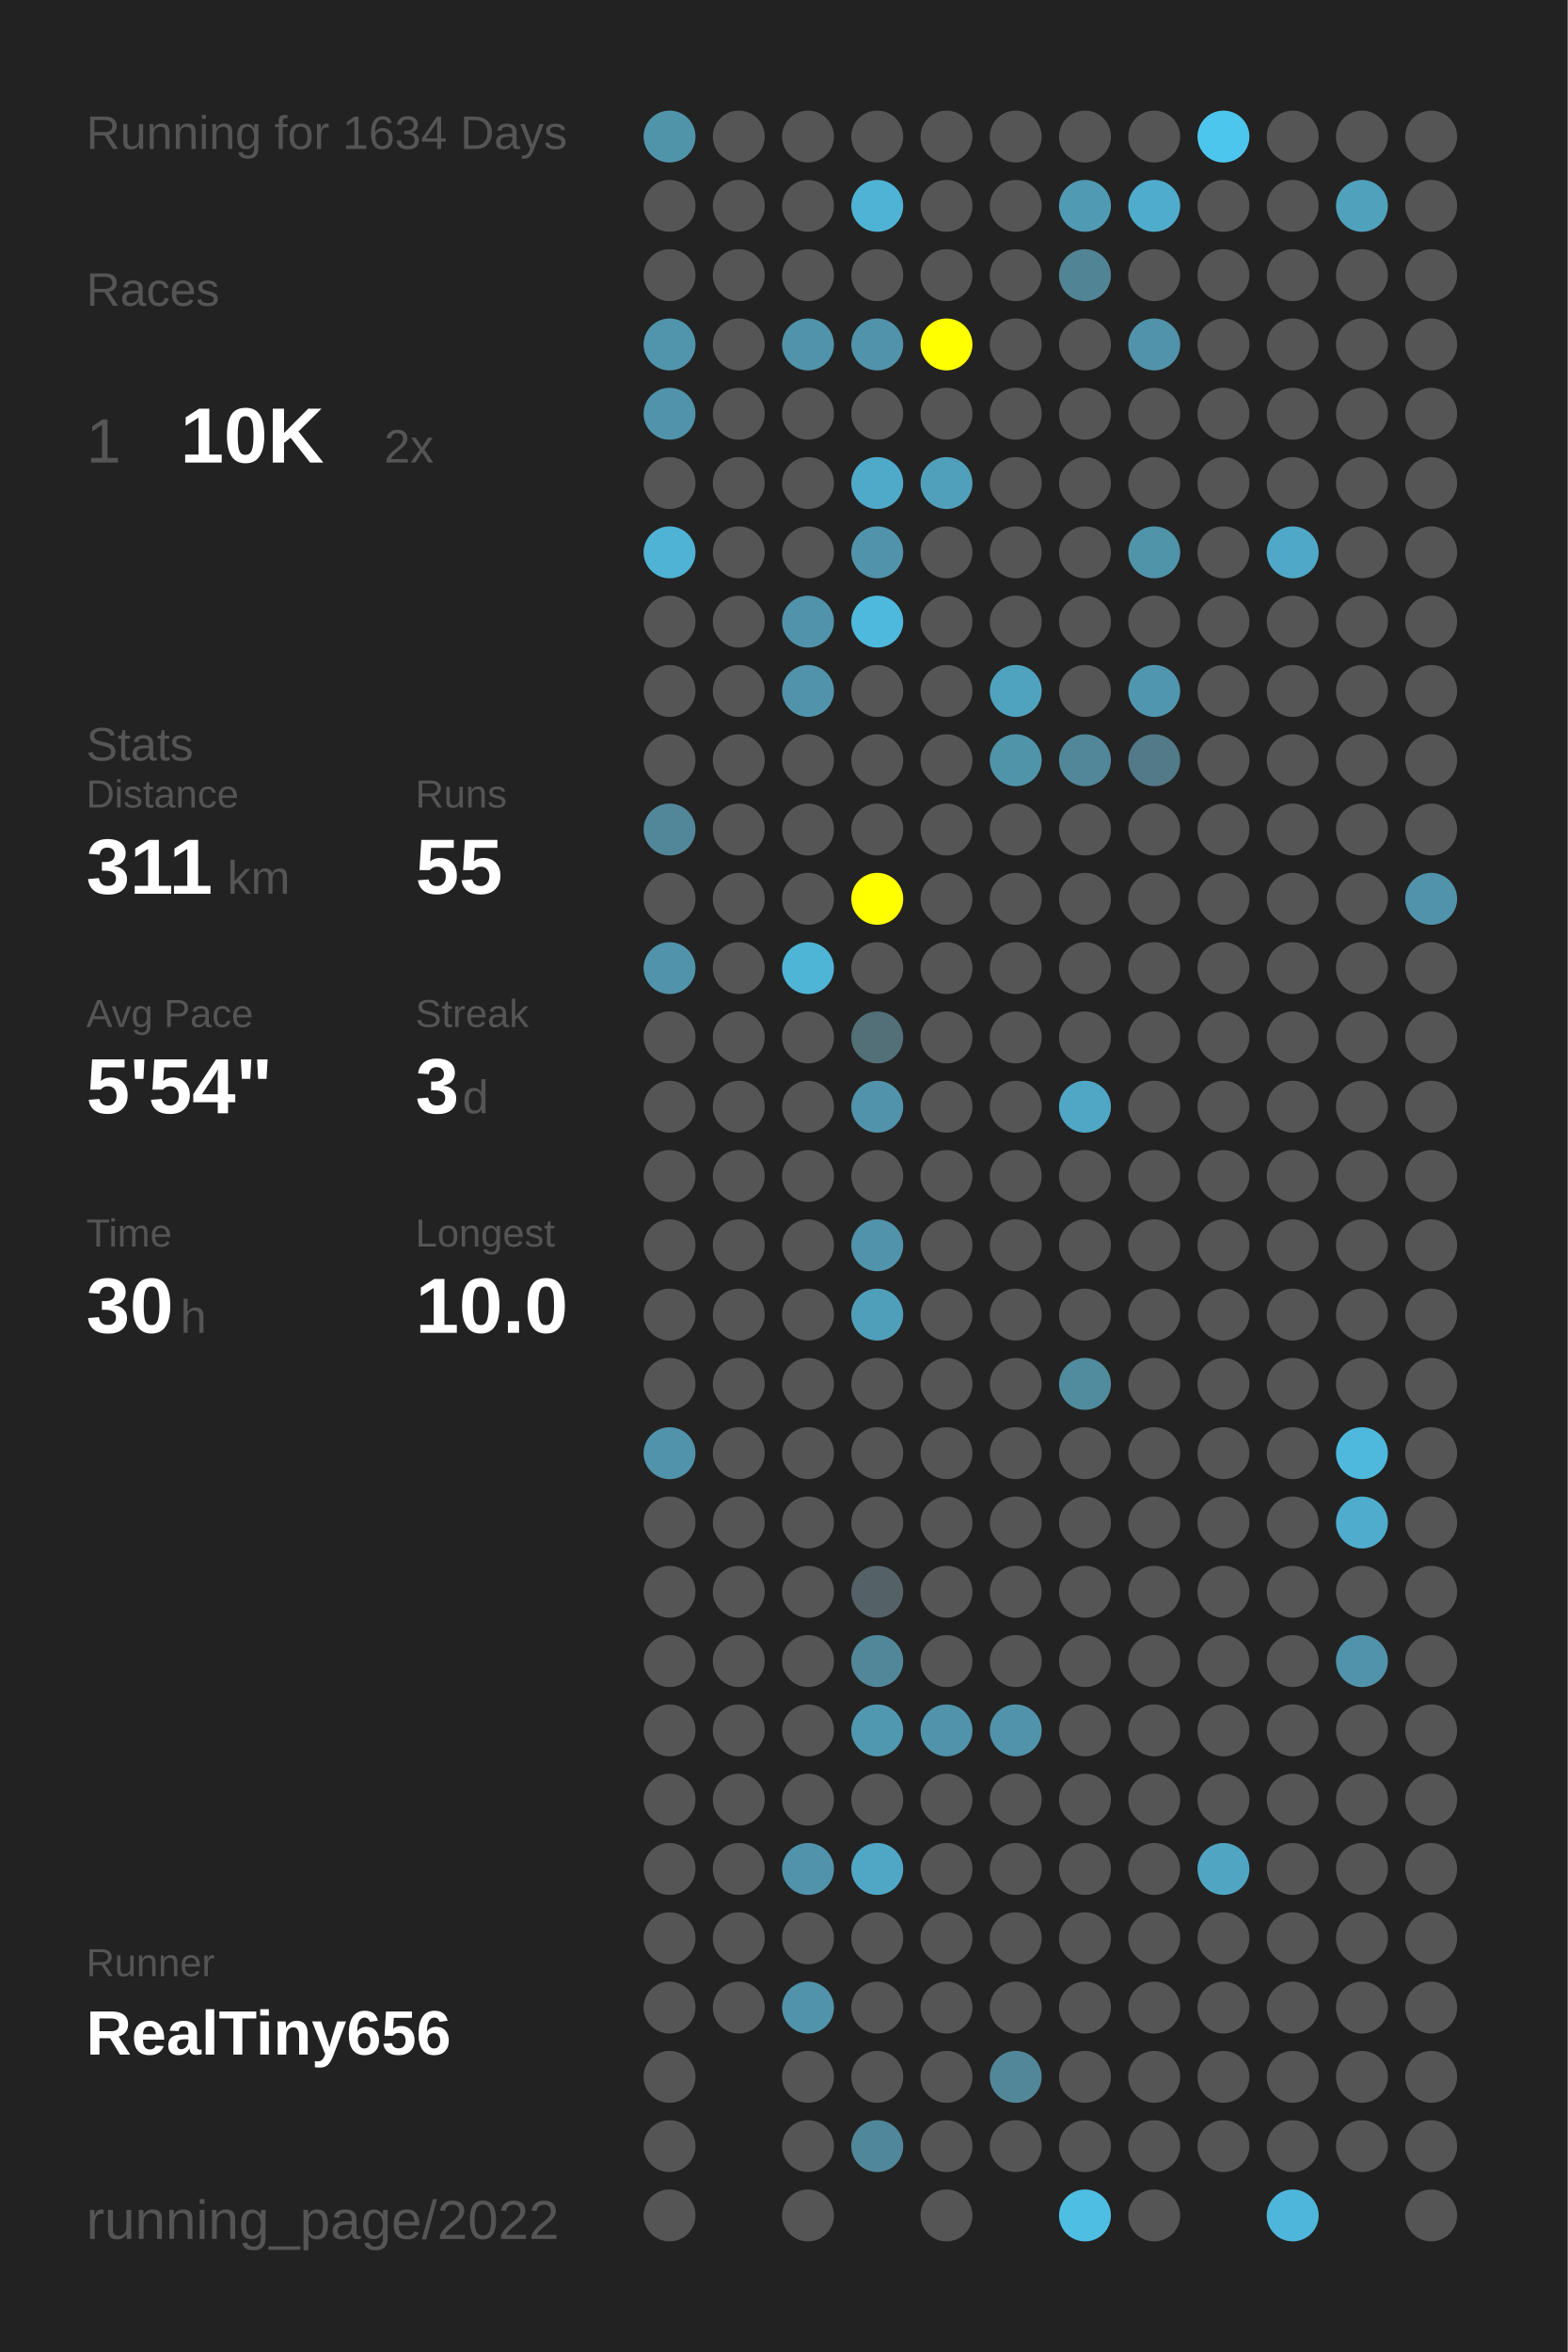
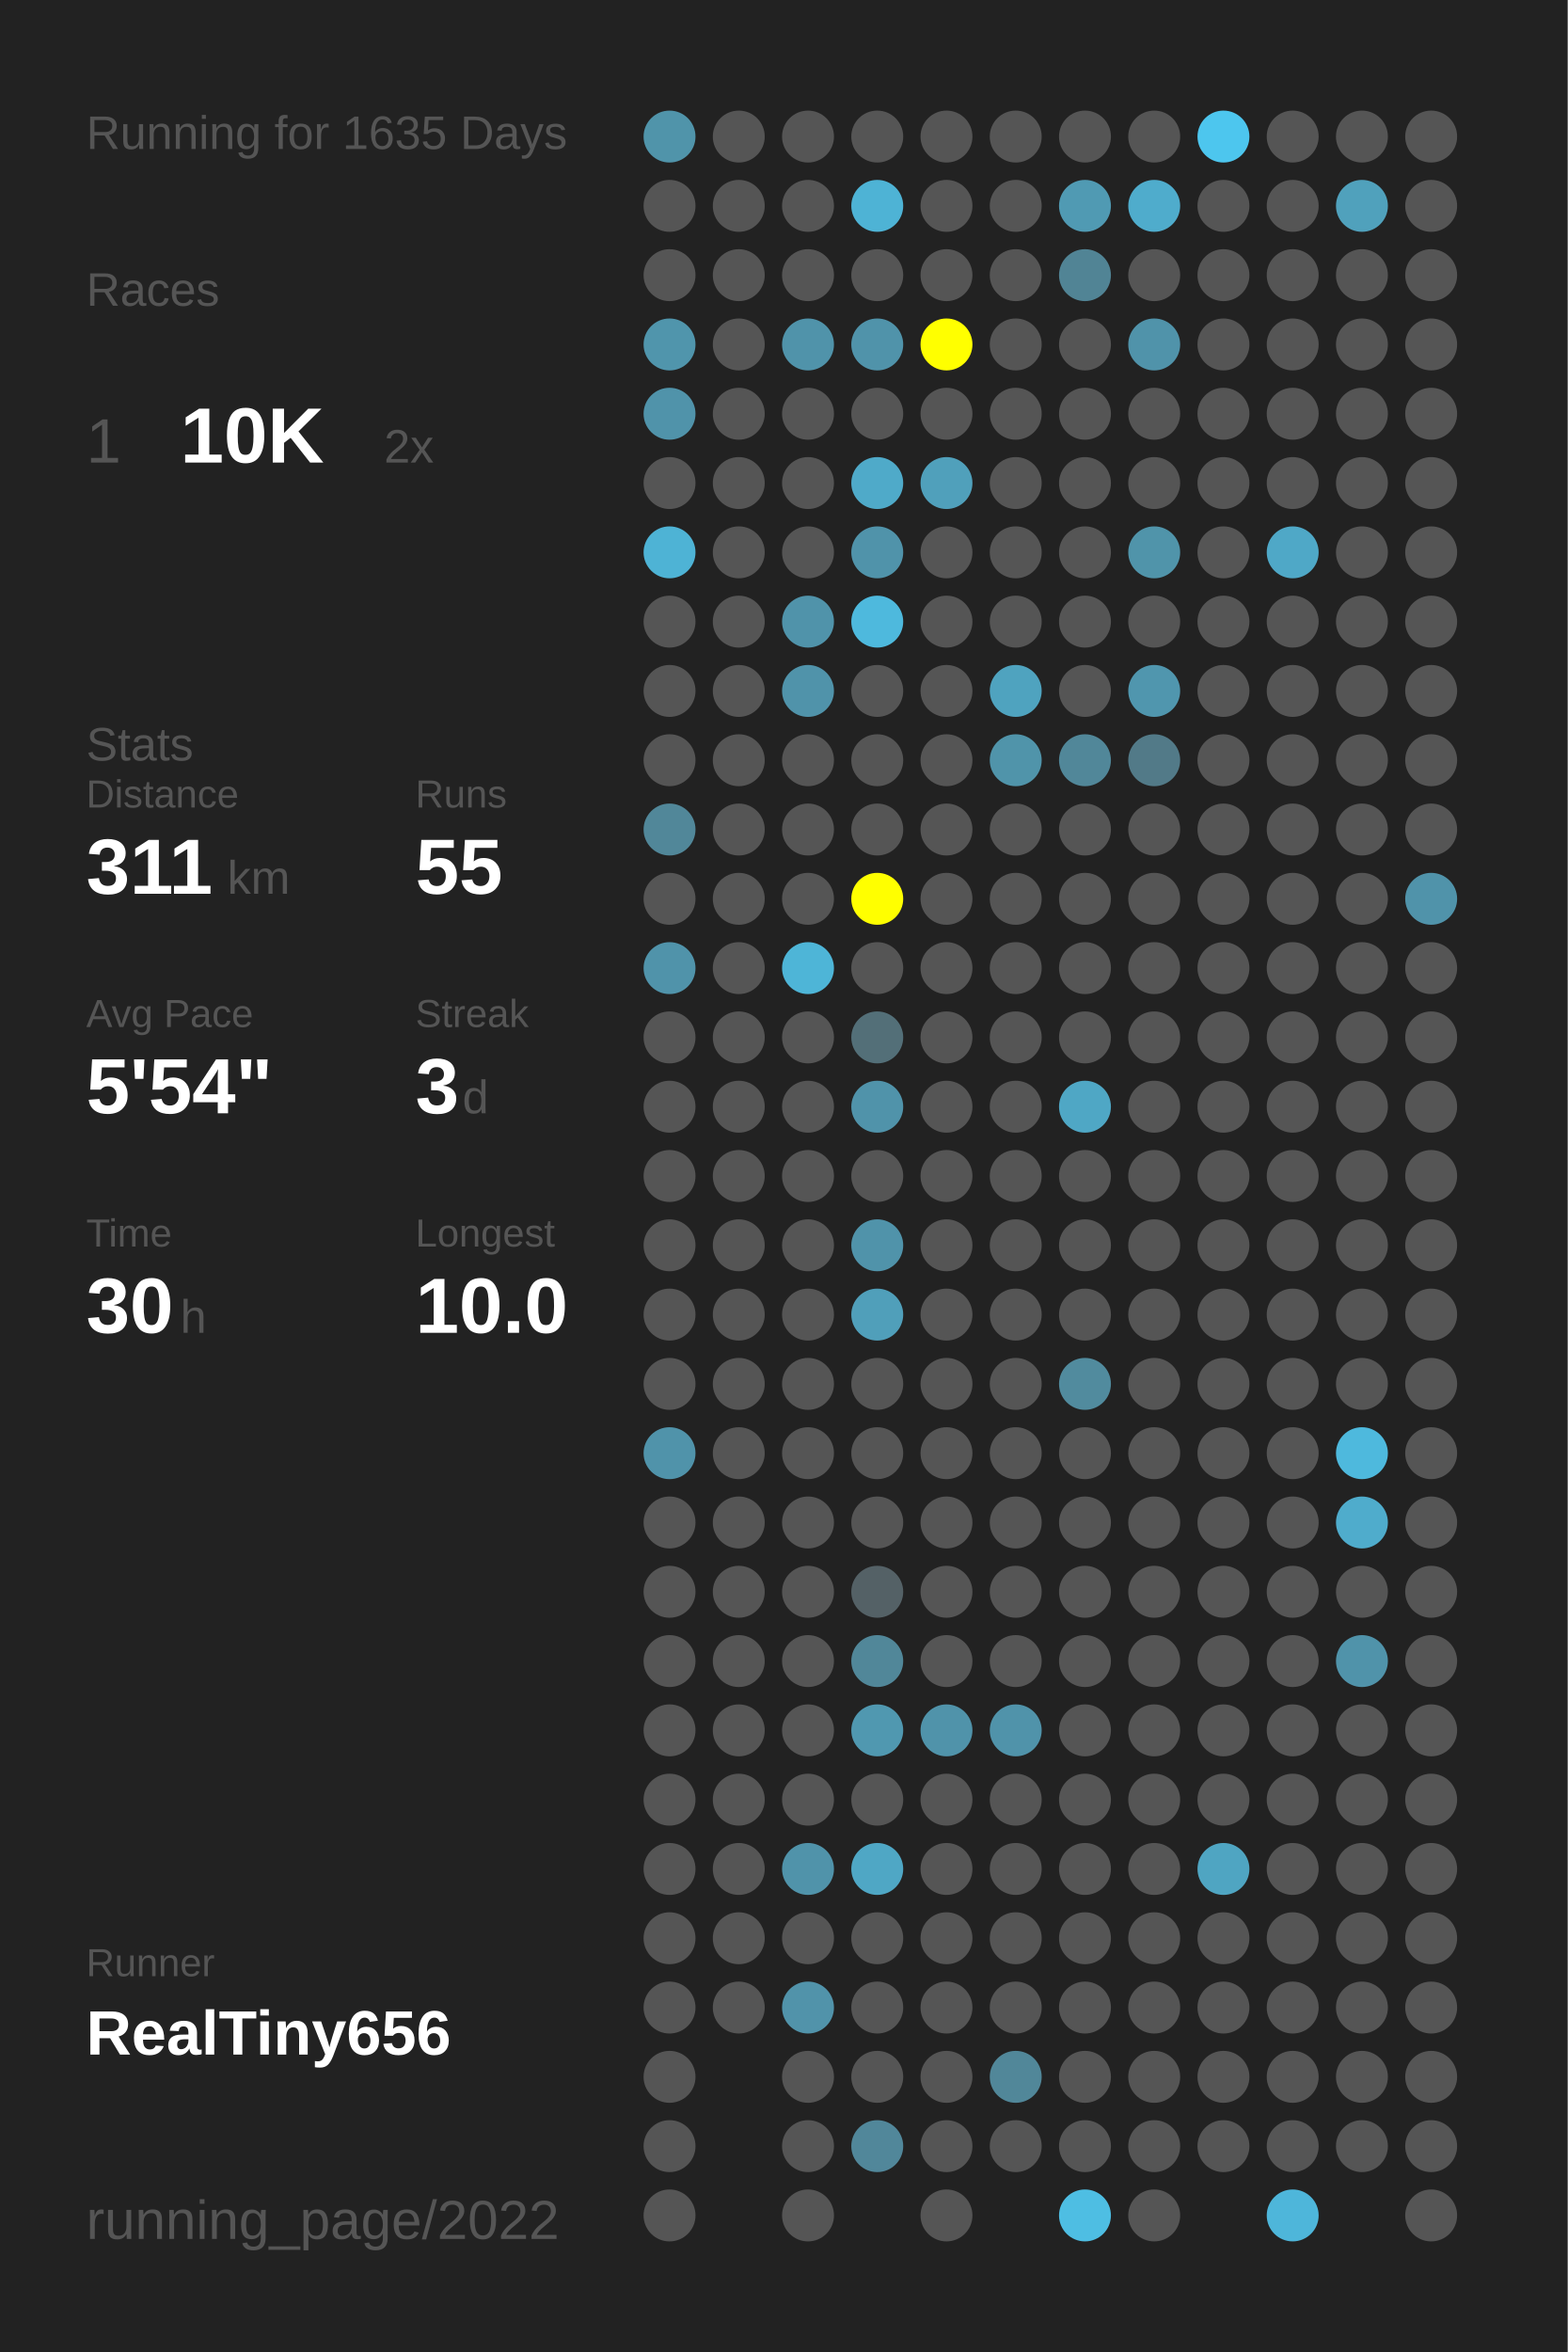
<svg xmlns="http://www.w3.org/2000/svg" baseProfile="full" height="300mm" version="1.1" viewBox="0,0,200,300" width="200mm">
  <defs />
  <rect fill="#222222" height="300" width="200" x="0" y="0" />
-   <text fill="#555555" style="font-size:6px; font-family:Arial;" x="11" y="19">Running for 1634 Days</text>
+   <text fill="#555555" style="font-size:6px; font-family:Arial;" x="11" y="19">Running for 1635 Days</text>
  <text fill="#555555" style="font-size:6px; font-family:Arial;" x="11" y="39">Races</text>
  <text fill="#555555" style="font-size:8px; font-family:Arial;" x="11" y="59">1</text>
  <text fill="#FFFFFF" style="font-size:10px; font-family:Arial; font-weight:bold;" x="23" y="59">10K</text>
  <text fill="#555555" style="font-size:6px; font-family:Arial;" x="49" y="59">2x</text>
  <text fill="#555555" style="font-size:6px; font-family:Arial;" x="11" y="97">Stats</text>
  <text fill="#555555" style="font-size:5px; font-family:Arial;" x="11" y="103">Distance</text>
  <text fill="#FFFFFF" style="font-size:10px; font-family:Arial; font-weight:bold;" x="11" y="114">311</text>
  <text fill="#555555" style="font-size:6px; font-family:Arial;" x="29" y="114">km</text>
  <text fill="#555555" style="font-size:5px; font-family:Arial;" x="53" y="103">Runs</text>
  <text fill="#FFFFFF" style="font-size:10px; font-family:Arial; font-weight:bold;" x="53" y="114">55</text>
  <text fill="#555555" style="font-size:5px; font-family:Arial;" x="11" y="131">Avg Pace</text>
  <text fill="#FFFFFF" style="font-size:10px; font-family:Arial; font-weight:bold;" x="11" y="142">5'54"</text>
  <text fill="#555555" style="font-size:5px; font-family:Arial;" x="53" y="131">Streak</text>
  <text fill="#FFFFFF" style="font-size:10px; font-family:Arial; font-weight:bold;" x="53" y="142">3</text>
  <text fill="#555555" style="font-size:6px; font-family:Arial;" x="59" y="142">d</text>
  <text fill="#555555" style="font-size:5px; font-family:Arial;" x="11" y="159">Time</text>
  <text fill="#FFFFFF" style="font-size:10px; font-family:Arial; font-weight:bold;" x="11" y="170">30</text>
  <text fill="#555555" style="font-size:6px; font-family:Arial;" x="23" y="170">h</text>
  <text fill="#555555" style="font-size:5px; font-family:Arial;" x="53" y="159">Longest</text>
  <text fill="#FFFFFF" style="font-size:10px; font-family:Arial; font-weight:bold;" x="53" y="170">10.0</text>
  <text fill="#555555" style="font-size:5px; font-family:Arial;" x="11" y="252.065">Runner</text>
  <text fill="#FFFFFF" style="font-size:8px; font-family:Arial; font-weight:bold;" x="11" y="262.065">RealTiny656</text>
  <text fill="#555555" style="font-size:7px; font-family:Arial;" x="11" y="285.581">running_page/2022</text>
  <circle cx="85.417" cy="17.419" fill="#5094aa" r="3.312" />
  <circle cx="85.417" cy="26.258" fill="#555555" r="3.312" />
  <circle cx="85.417" cy="35.097" fill="#555555" r="3.312" />
  <circle cx="85.417" cy="43.935" fill="#5095ac" r="3.312" />
  <circle cx="85.417" cy="52.774" fill="#5093aa" r="3.312" />
  <circle cx="85.417" cy="61.613" fill="#555555" r="3.312" />
  <circle cx="85.417" cy="70.452" fill="#4eb3d5" r="3.312" />
  <circle cx="85.417" cy="79.29" fill="#555555" r="3.312" />
  <circle cx="85.417" cy="88.129" fill="#555555" r="3.312" />
  <circle cx="85.417" cy="96.968" fill="#555555" r="3.312" />
  <circle cx="85.417" cy="105.806" fill="#518799" r="3.312" />
  <circle cx="85.417" cy="114.645" fill="#555555" r="3.312" />
  <circle cx="85.417" cy="123.484" fill="#5093aa" r="3.312" />
  <circle cx="85.417" cy="132.323" fill="#555555" r="3.312" />
  <circle cx="85.417" cy="141.161" fill="#555555" r="3.312" />
  <circle cx="85.417" cy="150" fill="#555555" r="3.312" />
  <circle cx="85.417" cy="158.839" fill="#555555" r="3.312" />
  <circle cx="85.417" cy="167.677" fill="#555555" r="3.312" />
  <circle cx="85.417" cy="176.516" fill="#555555" r="3.312" />
  <circle cx="85.417" cy="185.355" fill="#5093aa" r="3.312" />
  <circle cx="85.417" cy="194.194" fill="#555555" r="3.312" />
  <circle cx="85.417" cy="203.032" fill="#555555" r="3.312" />
  <circle cx="85.417" cy="211.871" fill="#555555" r="3.312" />
  <circle cx="85.417" cy="220.71" fill="#555555" r="3.312" />
  <circle cx="85.417" cy="229.548" fill="#555555" r="3.312" />
  <circle cx="85.417" cy="238.387" fill="#555555" r="3.312" />
  <circle cx="85.417" cy="247.226" fill="#555555" r="3.312" />
  <circle cx="85.417" cy="256.065" fill="#555555" r="3.312" />
  <circle cx="85.417" cy="264.903" fill="#555555" r="3.312" />
  <circle cx="85.417" cy="273.742" fill="#555555" r="3.312" />
  <circle cx="85.417" cy="282.581" fill="#555555" r="3.312" />
  <circle cx="94.25" cy="17.419" fill="#555555" r="3.312" />
  <circle cx="94.25" cy="26.258" fill="#555555" r="3.312" />
  <circle cx="94.25" cy="35.097" fill="#555555" r="3.312" />
  <circle cx="94.25" cy="43.935" fill="#555555" r="3.312" />
  <circle cx="94.25" cy="52.774" fill="#555555" r="3.312" />
  <circle cx="94.25" cy="61.613" fill="#555555" r="3.312" />
  <circle cx="94.25" cy="70.452" fill="#555555" r="3.312" />
  <circle cx="94.25" cy="79.29" fill="#555555" r="3.312" />
  <circle cx="94.25" cy="88.129" fill="#555555" r="3.312" />
  <circle cx="94.25" cy="96.968" fill="#555555" r="3.312" />
  <circle cx="94.25" cy="105.806" fill="#555555" r="3.312" />
  <circle cx="94.25" cy="114.645" fill="#555555" r="3.312" />
  <circle cx="94.25" cy="123.484" fill="#555555" r="3.312" />
  <circle cx="94.25" cy="132.323" fill="#555555" r="3.312" />
  <circle cx="94.25" cy="141.161" fill="#555555" r="3.312" />
  <circle cx="94.25" cy="150" fill="#555555" r="3.312" />
  <circle cx="94.25" cy="158.839" fill="#555555" r="3.312" />
  <circle cx="94.25" cy="167.677" fill="#555555" r="3.312" />
  <circle cx="94.25" cy="176.516" fill="#555555" r="3.312" />
  <circle cx="94.25" cy="185.355" fill="#555555" r="3.312" />
  <circle cx="94.25" cy="194.194" fill="#555555" r="3.312" />
  <circle cx="94.25" cy="203.032" fill="#555555" r="3.312" />
  <circle cx="94.25" cy="211.871" fill="#555555" r="3.312" />
  <circle cx="94.25" cy="220.71" fill="#555555" r="3.312" />
  <circle cx="94.25" cy="229.548" fill="#555555" r="3.312" />
  <circle cx="94.25" cy="238.387" fill="#555555" r="3.312" />
  <circle cx="94.25" cy="247.226" fill="#555555" r="3.312" />
  <circle cx="94.25" cy="256.065" fill="#555555" r="3.312" />
  <circle cx="103.083" cy="17.419" fill="#555555" r="3.312" />
  <circle cx="103.083" cy="26.258" fill="#555555" r="3.312" />
  <circle cx="103.083" cy="35.097" fill="#555555" r="3.312" />
  <circle cx="103.083" cy="43.935" fill="#5093aa" r="3.312" />
  <circle cx="103.083" cy="52.774" fill="#555555" r="3.312" />
  <circle cx="103.083" cy="61.613" fill="#555555" r="3.312" />
  <circle cx="103.083" cy="70.452" fill="#555555" r="3.312" />
  <circle cx="103.083" cy="79.29" fill="#5093aa" r="3.312" />
  <circle cx="103.083" cy="88.129" fill="#5093aa" r="3.312" />
  <circle cx="103.083" cy="96.968" fill="#555555" r="3.312" />
  <circle cx="103.083" cy="105.806" fill="#555555" r="3.312" />
  <circle cx="103.083" cy="114.645" fill="#555555" r="3.312" />
  <circle cx="103.083" cy="123.484" fill="#4eb5d7" r="3.312" />
  <circle cx="103.083" cy="132.323" fill="#555555" r="3.312" />
  <circle cx="103.083" cy="141.161" fill="#555555" r="3.312" />
  <circle cx="103.083" cy="150" fill="#555555" r="3.312" />
  <circle cx="103.083" cy="158.839" fill="#555555" r="3.312" />
  <circle cx="103.083" cy="167.677" fill="#555555" r="3.312" />
  <circle cx="103.083" cy="176.516" fill="#555555" r="3.312" />
  <circle cx="103.083" cy="185.355" fill="#555555" r="3.312" />
  <circle cx="103.083" cy="194.194" fill="#555555" r="3.312" />
  <circle cx="103.083" cy="203.032" fill="#555555" r="3.312" />
  <circle cx="103.083" cy="211.871" fill="#555555" r="3.312" />
  <circle cx="103.083" cy="220.71" fill="#555555" r="3.312" />
  <circle cx="103.083" cy="229.548" fill="#555555" r="3.312" />
  <circle cx="103.083" cy="238.387" fill="#5093aa" r="3.312" />
  <circle cx="103.083" cy="247.226" fill="#555555" r="3.312" />
  <circle cx="103.083" cy="256.065" fill="#5193aa" r="3.312" />
  <circle cx="103.083" cy="264.903" fill="#555555" r="3.312" />
  <circle cx="103.083" cy="273.742" fill="#555555" r="3.312" />
  <circle cx="103.083" cy="282.581" fill="#555555" r="3.312" />
  <circle cx="111.917" cy="17.419" fill="#555555" r="3.312" />
  <circle cx="111.917" cy="26.258" fill="#4eb3d5" r="3.312" />
  <circle cx="111.917" cy="35.097" fill="#555555" r="3.312" />
  <circle cx="111.917" cy="43.935" fill="#5093aa" r="3.312" />
  <circle cx="111.917" cy="52.774" fill="#555555" r="3.312" />
  <circle cx="111.917" cy="61.613" fill="#4faac9" r="3.312" />
  <circle cx="111.917" cy="70.452" fill="#5093aa" r="3.312" />
  <circle cx="111.917" cy="79.29" fill="#4eb9dd" r="3.312" />
  <circle cx="111.917" cy="88.129" fill="#555555" r="3.312" />
  <circle cx="111.917" cy="96.968" fill="#555555" r="3.312" />
  <circle cx="111.917" cy="105.806" fill="#555555" r="3.312" />
  <circle cx="111.917" cy="114.645" fill="#FFFF00" r="3.312" />
  <circle cx="111.917" cy="123.484" fill="#555555" r="3.312" />
  <circle cx="111.917" cy="132.323" fill="#536f78" r="3.312" />
  <circle cx="111.917" cy="141.161" fill="#5093aa" r="3.312" />
  <circle cx="111.917" cy="150" fill="#555555" r="3.312" />
  <circle cx="111.917" cy="158.839" fill="#5093aa" r="3.312" />
  <circle cx="111.917" cy="167.677" fill="#509fba" r="3.312" />
  <circle cx="111.917" cy="176.516" fill="#555555" r="3.312" />
  <circle cx="111.917" cy="185.355" fill="#555555" r="3.312" />
  <circle cx="111.917" cy="194.194" fill="#555555" r="3.312" />
  <circle cx="111.917" cy="203.032" fill="#546166" r="3.312" />
  <circle cx="111.917" cy="211.871" fill="#518799" r="3.312" />
  <circle cx="111.917" cy="220.71" fill="#5098b0" r="3.312" />
  <circle cx="111.917" cy="229.548" fill="#555555" r="3.312" />
  <circle cx="111.917" cy="238.387" fill="#4fa7c5" r="3.312" />
  <circle cx="111.917" cy="247.226" fill="#555555" r="3.312" />
  <circle cx="111.917" cy="256.065" fill="#555555" r="3.312" />
  <circle cx="111.917" cy="264.903" fill="#555555" r="3.312" />
  <circle cx="111.917" cy="273.742" fill="#51879a" r="3.312" />
  <circle cx="120.75" cy="17.419" fill="#555555" r="3.312" />
  <circle cx="120.75" cy="26.258" fill="#555555" r="3.312" />
  <circle cx="120.75" cy="35.097" fill="#555555" r="3.312" />
  <circle cx="120.75" cy="43.935" fill="#FFFF00" r="3.312" />
  <circle cx="120.75" cy="52.774" fill="#555555" r="3.312" />
  <circle cx="120.75" cy="61.613" fill="#50a0bb" r="3.312" />
  <circle cx="120.75" cy="70.452" fill="#555555" r="3.312" />
  <circle cx="120.75" cy="79.29" fill="#555555" r="3.312" />
  <circle cx="120.75" cy="88.129" fill="#555555" r="3.312" />
  <circle cx="120.75" cy="96.968" fill="#555555" r="3.312" />
  <circle cx="120.75" cy="105.806" fill="#555555" r="3.312" />
  <circle cx="120.75" cy="114.645" fill="#555555" r="3.312" />
  <circle cx="120.75" cy="123.484" fill="#555555" r="3.312" />
  <circle cx="120.75" cy="132.323" fill="#555555" r="3.312" />
  <circle cx="120.75" cy="141.161" fill="#555555" r="3.312" />
  <circle cx="120.75" cy="150" fill="#555555" r="3.312" />
  <circle cx="120.75" cy="158.839" fill="#555555" r="3.312" />
  <circle cx="120.75" cy="167.677" fill="#555555" r="3.312" />
  <circle cx="120.75" cy="176.516" fill="#555555" r="3.312" />
  <circle cx="120.75" cy="185.355" fill="#555555" r="3.312" />
  <circle cx="120.75" cy="194.194" fill="#555555" r="3.312" />
  <circle cx="120.75" cy="203.032" fill="#555555" r="3.312" />
  <circle cx="120.75" cy="211.871" fill="#555555" r="3.312" />
  <circle cx="120.75" cy="220.71" fill="#5093aa" r="3.312" />
  <circle cx="120.75" cy="229.548" fill="#555555" r="3.312" />
  <circle cx="120.75" cy="238.387" fill="#555555" r="3.312" />
  <circle cx="120.75" cy="247.226" fill="#555555" r="3.312" />
  <circle cx="120.75" cy="256.065" fill="#555555" r="3.312" />
  <circle cx="120.75" cy="264.903" fill="#555555" r="3.312" />
  <circle cx="120.75" cy="273.742" fill="#555555" r="3.312" />
  <circle cx="120.75" cy="282.581" fill="#555555" r="3.312" />
  <circle cx="129.583" cy="17.419" fill="#555555" r="3.312" />
  <circle cx="129.583" cy="26.258" fill="#555555" r="3.312" />
  <circle cx="129.583" cy="35.097" fill="#555555" r="3.312" />
  <circle cx="129.583" cy="43.935" fill="#555555" r="3.312" />
  <circle cx="129.583" cy="52.774" fill="#555555" r="3.312" />
  <circle cx="129.583" cy="61.613" fill="#555555" r="3.312" />
  <circle cx="129.583" cy="70.452" fill="#555555" r="3.312" />
  <circle cx="129.583" cy="79.29" fill="#555555" r="3.312" />
  <circle cx="129.583" cy="88.129" fill="#4fa3bf" r="3.312" />
  <circle cx="129.583" cy="96.968" fill="#5094aa" r="3.312" />
  <circle cx="129.583" cy="105.806" fill="#555555" r="3.312" />
  <circle cx="129.583" cy="114.645" fill="#555555" r="3.312" />
  <circle cx="129.583" cy="123.484" fill="#555555" r="3.312" />
  <circle cx="129.583" cy="132.323" fill="#555555" r="3.312" />
  <circle cx="129.583" cy="141.161" fill="#555555" r="3.312" />
  <circle cx="129.583" cy="150" fill="#555555" r="3.312" />
  <circle cx="129.583" cy="158.839" fill="#555555" r="3.312" />
  <circle cx="129.583" cy="167.677" fill="#555555" r="3.312" />
  <circle cx="129.583" cy="176.516" fill="#555555" r="3.312" />
  <circle cx="129.583" cy="185.355" fill="#555555" r="3.312" />
  <circle cx="129.583" cy="194.194" fill="#555555" r="3.312" />
  <circle cx="129.583" cy="203.032" fill="#555555" r="3.312" />
  <circle cx="129.583" cy="211.871" fill="#555555" r="3.312" />
  <circle cx="129.583" cy="220.71" fill="#5093aa" r="3.312" />
  <circle cx="129.583" cy="229.548" fill="#555555" r="3.312" />
  <circle cx="129.583" cy="238.387" fill="#555555" r="3.312" />
  <circle cx="129.583" cy="247.226" fill="#555555" r="3.312" />
  <circle cx="129.583" cy="256.065" fill="#555555" r="3.312" />
  <circle cx="129.583" cy="264.903" fill="#518799" r="3.312" />
  <circle cx="129.583" cy="273.742" fill="#555555" r="3.312" />
  <circle cx="138.417" cy="17.419" fill="#555555" r="3.312" />
  <circle cx="138.417" cy="26.258" fill="#509ab3" r="3.312" />
  <circle cx="138.417" cy="35.097" fill="#518495" r="3.312" />
  <circle cx="138.417" cy="43.935" fill="#555555" r="3.312" />
  <circle cx="138.417" cy="52.774" fill="#555555" r="3.312" />
  <circle cx="138.417" cy="61.613" fill="#555555" r="3.312" />
  <circle cx="138.417" cy="70.452" fill="#555555" r="3.312" />
  <circle cx="138.417" cy="79.29" fill="#555555" r="3.312" />
  <circle cx="138.417" cy="88.129" fill="#555555" r="3.312" />
  <circle cx="138.417" cy="96.968" fill="#518799" r="3.312" />
  <circle cx="138.417" cy="105.806" fill="#555555" r="3.312" />
  <circle cx="138.417" cy="114.645" fill="#555555" r="3.312" />
  <circle cx="138.417" cy="123.484" fill="#555555" r="3.312" />
  <circle cx="138.417" cy="132.323" fill="#555555" r="3.312" />
  <circle cx="138.417" cy="141.161" fill="#4fa7c5" r="3.312" />
  <circle cx="138.417" cy="150" fill="#555555" r="3.312" />
  <circle cx="138.417" cy="158.839" fill="#555555" r="3.312" />
  <circle cx="138.417" cy="167.677" fill="#555555" r="3.312" />
  <circle cx="138.417" cy="176.516" fill="#518b9e" r="3.312" />
  <circle cx="138.417" cy="185.355" fill="#555555" r="3.312" />
  <circle cx="138.417" cy="194.194" fill="#555555" r="3.312" />
  <circle cx="138.417" cy="203.032" fill="#555555" r="3.312" />
  <circle cx="138.417" cy="211.871" fill="#555555" r="3.312" />
  <circle cx="138.417" cy="220.71" fill="#555555" r="3.312" />
  <circle cx="138.417" cy="229.548" fill="#555555" r="3.312" />
  <circle cx="138.417" cy="238.387" fill="#555555" r="3.312" />
  <circle cx="138.417" cy="247.226" fill="#555555" r="3.312" />
  <circle cx="138.417" cy="256.065" fill="#555555" r="3.312" />
  <circle cx="138.417" cy="264.903" fill="#555555" r="3.312" />
  <circle cx="138.417" cy="273.742" fill="#555555" r="3.312" />
  <circle cx="138.417" cy="282.581" fill="#4ebee3" r="3.312" />
  <circle cx="147.25" cy="17.419" fill="#555555" r="3.312" />
  <circle cx="147.25" cy="26.258" fill="#4faccc" r="3.312" />
  <circle cx="147.25" cy="35.097" fill="#555555" r="3.312" />
  <circle cx="147.25" cy="43.935" fill="#5093aa" r="3.312" />
  <circle cx="147.25" cy="52.774" fill="#555555" r="3.312" />
  <circle cx="147.25" cy="61.613" fill="#555555" r="3.312" />
  <circle cx="147.25" cy="70.452" fill="#5094aa" r="3.312" />
  <circle cx="147.25" cy="79.29" fill="#555555" r="3.312" />
  <circle cx="147.25" cy="88.129" fill="#5096ae" r="3.312" />
  <circle cx="147.25" cy="96.968" fill="#527a88" r="3.312" />
  <circle cx="147.25" cy="105.806" fill="#555555" r="3.312" />
  <circle cx="147.25" cy="114.645" fill="#555555" r="3.312" />
  <circle cx="147.25" cy="123.484" fill="#555555" r="3.312" />
  <circle cx="147.25" cy="132.323" fill="#555555" r="3.312" />
  <circle cx="147.25" cy="141.161" fill="#555555" r="3.312" />
  <circle cx="147.25" cy="150" fill="#555555" r="3.312" />
  <circle cx="147.25" cy="158.839" fill="#555555" r="3.312" />
  <circle cx="147.25" cy="167.677" fill="#555555" r="3.312" />
  <circle cx="147.25" cy="176.516" fill="#555555" r="3.312" />
  <circle cx="147.25" cy="185.355" fill="#555555" r="3.312" />
  <circle cx="147.25" cy="194.194" fill="#555555" r="3.312" />
  <circle cx="147.25" cy="203.032" fill="#555555" r="3.312" />
  <circle cx="147.25" cy="211.871" fill="#555555" r="3.312" />
  <circle cx="147.25" cy="220.71" fill="#555555" r="3.312" />
  <circle cx="147.25" cy="229.548" fill="#555555" r="3.312" />
  <circle cx="147.25" cy="238.387" fill="#555555" r="3.312" />
  <circle cx="147.25" cy="247.226" fill="#555555" r="3.312" />
  <circle cx="147.25" cy="256.065" fill="#555555" r="3.312" />
  <circle cx="147.25" cy="264.903" fill="#555555" r="3.312" />
  <circle cx="147.25" cy="273.742" fill="#555555" r="3.312" />
  <circle cx="147.25" cy="282.581" fill="#555555" r="3.312" />
  <circle cx="156.083" cy="17.419" fill="#4dc6ee" r="3.312" />
  <circle cx="156.083" cy="26.258" fill="#555555" r="3.312" />
  <circle cx="156.083" cy="35.097" fill="#555555" r="3.312" />
  <circle cx="156.083" cy="43.935" fill="#555555" r="3.312" />
  <circle cx="156.083" cy="52.774" fill="#555555" r="3.312" />
  <circle cx="156.083" cy="61.613" fill="#555555" r="3.312" />
  <circle cx="156.083" cy="70.452" fill="#555555" r="3.312" />
  <circle cx="156.083" cy="79.29" fill="#555555" r="3.312" />
  <circle cx="156.083" cy="88.129" fill="#555555" r="3.312" />
  <circle cx="156.083" cy="96.968" fill="#555555" r="3.312" />
  <circle cx="156.083" cy="105.806" fill="#555555" r="3.312" />
  <circle cx="156.083" cy="114.645" fill="#555555" r="3.312" />
  <circle cx="156.083" cy="123.484" fill="#555555" r="3.312" />
  <circle cx="156.083" cy="132.323" fill="#555555" r="3.312" />
  <circle cx="156.083" cy="141.161" fill="#555555" r="3.312" />
  <circle cx="156.083" cy="150" fill="#555555" r="3.312" />
  <circle cx="156.083" cy="158.839" fill="#555555" r="3.312" />
  <circle cx="156.083" cy="167.677" fill="#555555" r="3.312" />
  <circle cx="156.083" cy="176.516" fill="#555555" r="3.312" />
  <circle cx="156.083" cy="185.355" fill="#555555" r="3.312" />
  <circle cx="156.083" cy="194.194" fill="#555555" r="3.312" />
  <circle cx="156.083" cy="203.032" fill="#555555" r="3.312" />
  <circle cx="156.083" cy="211.871" fill="#555555" r="3.312" />
  <circle cx="156.083" cy="220.71" fill="#555555" r="3.312" />
  <circle cx="156.083" cy="229.548" fill="#555555" r="3.312" />
  <circle cx="156.083" cy="238.387" fill="#4fa5c2" r="3.312" />
  <circle cx="156.083" cy="247.226" fill="#555555" r="3.312" />
  <circle cx="156.083" cy="256.065" fill="#555555" r="3.312" />
  <circle cx="156.083" cy="264.903" fill="#555555" r="3.312" />
  <circle cx="156.083" cy="273.742" fill="#555555" r="3.312" />
  <circle cx="164.917" cy="17.419" fill="#555555" r="3.312" />
  <circle cx="164.917" cy="26.258" fill="#555555" r="3.312" />
  <circle cx="164.917" cy="35.097" fill="#555555" r="3.312" />
  <circle cx="164.917" cy="43.935" fill="#555555" r="3.312" />
  <circle cx="164.917" cy="52.774" fill="#555555" r="3.312" />
  <circle cx="164.917" cy="61.613" fill="#555555" r="3.312" />
  <circle cx="164.917" cy="70.452" fill="#4fa8c7" r="3.312" />
  <circle cx="164.917" cy="79.29" fill="#555555" r="3.312" />
  <circle cx="164.917" cy="88.129" fill="#555555" r="3.312" />
  <circle cx="164.917" cy="96.968" fill="#555555" r="3.312" />
  <circle cx="164.917" cy="105.806" fill="#555555" r="3.312" />
  <circle cx="164.917" cy="114.645" fill="#555555" r="3.312" />
  <circle cx="164.917" cy="123.484" fill="#555555" r="3.312" />
  <circle cx="164.917" cy="132.323" fill="#555555" r="3.312" />
  <circle cx="164.917" cy="141.161" fill="#555555" r="3.312" />
  <circle cx="164.917" cy="150" fill="#555555" r="3.312" />
  <circle cx="164.917" cy="158.839" fill="#555555" r="3.312" />
  <circle cx="164.917" cy="167.677" fill="#555555" r="3.312" />
  <circle cx="164.917" cy="176.516" fill="#555555" r="3.312" />
  <circle cx="164.917" cy="185.355" fill="#555555" r="3.312" />
  <circle cx="164.917" cy="194.194" fill="#555555" r="3.312" />
  <circle cx="164.917" cy="203.032" fill="#555555" r="3.312" />
  <circle cx="164.917" cy="211.871" fill="#555555" r="3.312" />
  <circle cx="164.917" cy="220.71" fill="#555555" r="3.312" />
  <circle cx="164.917" cy="229.548" fill="#555555" r="3.312" />
  <circle cx="164.917" cy="238.387" fill="#555555" r="3.312" />
  <circle cx="164.917" cy="247.226" fill="#555555" r="3.312" />
  <circle cx="164.917" cy="256.065" fill="#555555" r="3.312" />
  <circle cx="164.917" cy="264.903" fill="#555555" r="3.312" />
  <circle cx="164.917" cy="273.742" fill="#555555" r="3.312" />
  <circle cx="164.917" cy="282.581" fill="#4eb6da" r="3.312" />
  <circle cx="173.75" cy="17.419" fill="#555555" r="3.312" />
  <circle cx="173.75" cy="26.258" fill="#50a1bc" r="3.312" />
  <circle cx="173.75" cy="35.097" fill="#555555" r="3.312" />
  <circle cx="173.75" cy="43.935" fill="#555555" r="3.312" />
  <circle cx="173.75" cy="52.774" fill="#555555" r="3.312" />
  <circle cx="173.75" cy="61.613" fill="#555555" r="3.312" />
  <circle cx="173.75" cy="70.452" fill="#555555" r="3.312" />
  <circle cx="173.75" cy="79.29" fill="#555555" r="3.312" />
  <circle cx="173.75" cy="88.129" fill="#555555" r="3.312" />
  <circle cx="173.75" cy="96.968" fill="#555555" r="3.312" />
  <circle cx="173.75" cy="105.806" fill="#555555" r="3.312" />
  <circle cx="173.75" cy="114.645" fill="#555555" r="3.312" />
  <circle cx="173.75" cy="123.484" fill="#555555" r="3.312" />
  <circle cx="173.75" cy="132.323" fill="#555555" r="3.312" />
  <circle cx="173.75" cy="141.161" fill="#555555" r="3.312" />
  <circle cx="173.75" cy="150" fill="#555555" r="3.312" />
  <circle cx="173.75" cy="158.839" fill="#555555" r="3.312" />
  <circle cx="173.75" cy="167.677" fill="#555555" r="3.312" />
  <circle cx="173.75" cy="176.516" fill="#555555" r="3.312" />
  <circle cx="173.75" cy="185.355" fill="#4eb9dd" r="3.312" />
  <circle cx="173.75" cy="194.194" fill="#4faccc" r="3.312" />
  <circle cx="173.75" cy="203.032" fill="#555555" r="3.312" />
  <circle cx="173.75" cy="211.871" fill="#5093aa" r="3.312" />
  <circle cx="173.75" cy="220.71" fill="#555555" r="3.312" />
  <circle cx="173.75" cy="229.548" fill="#555555" r="3.312" />
  <circle cx="173.75" cy="238.387" fill="#555555" r="3.312" />
  <circle cx="173.75" cy="247.226" fill="#555555" r="3.312" />
  <circle cx="173.75" cy="256.065" fill="#555555" r="3.312" />
  <circle cx="173.75" cy="264.903" fill="#555555" r="3.312" />
  <circle cx="173.75" cy="273.742" fill="#555555" r="3.312" />
  <circle cx="182.583" cy="17.419" fill="#555555" r="3.312" />
  <circle cx="182.583" cy="26.258" fill="#555555" r="3.312" />
  <circle cx="182.583" cy="35.097" fill="#555555" r="3.312" />
  <circle cx="182.583" cy="43.935" fill="#555555" r="3.312" />
  <circle cx="182.583" cy="52.774" fill="#555555" r="3.312" />
  <circle cx="182.583" cy="61.613" fill="#555555" r="3.312" />
  <circle cx="182.583" cy="70.452" fill="#555555" r="3.312" />
  <circle cx="182.583" cy="79.29" fill="#555555" r="3.312" />
  <circle cx="182.583" cy="88.129" fill="#555555" r="3.312" />
  <circle cx="182.583" cy="96.968" fill="#555555" r="3.312" />
  <circle cx="182.583" cy="105.806" fill="#555555" r="3.312" />
  <circle cx="182.583" cy="114.645" fill="#5093aa" r="3.312" />
  <circle cx="182.583" cy="123.484" fill="#555555" r="3.312" />
  <circle cx="182.583" cy="132.323" fill="#555555" r="3.312" />
  <circle cx="182.583" cy="141.161" fill="#555555" r="3.312" />
  <circle cx="182.583" cy="150" fill="#555555" r="3.312" />
  <circle cx="182.583" cy="158.839" fill="#555555" r="3.312" />
  <circle cx="182.583" cy="167.677" fill="#555555" r="3.312" />
  <circle cx="182.583" cy="176.516" fill="#555555" r="3.312" />
  <circle cx="182.583" cy="185.355" fill="#555555" r="3.312" />
  <circle cx="182.583" cy="194.194" fill="#555555" r="3.312" />
  <circle cx="182.583" cy="203.032" fill="#555555" r="3.312" />
  <circle cx="182.583" cy="211.871" fill="#555555" r="3.312" />
  <circle cx="182.583" cy="220.71" fill="#555555" r="3.312" />
  <circle cx="182.583" cy="229.548" fill="#555555" r="3.312" />
  <circle cx="182.583" cy="238.387" fill="#555555" r="3.312" />
  <circle cx="182.583" cy="247.226" fill="#555555" r="3.312" />
  <circle cx="182.583" cy="256.065" fill="#555555" r="3.312" />
  <circle cx="182.583" cy="264.903" fill="#555555" r="3.312" />
  <circle cx="182.583" cy="273.742" fill="#555555" r="3.312" />
  <circle cx="182.583" cy="282.581" fill="#555555" r="3.312" />
</svg>
